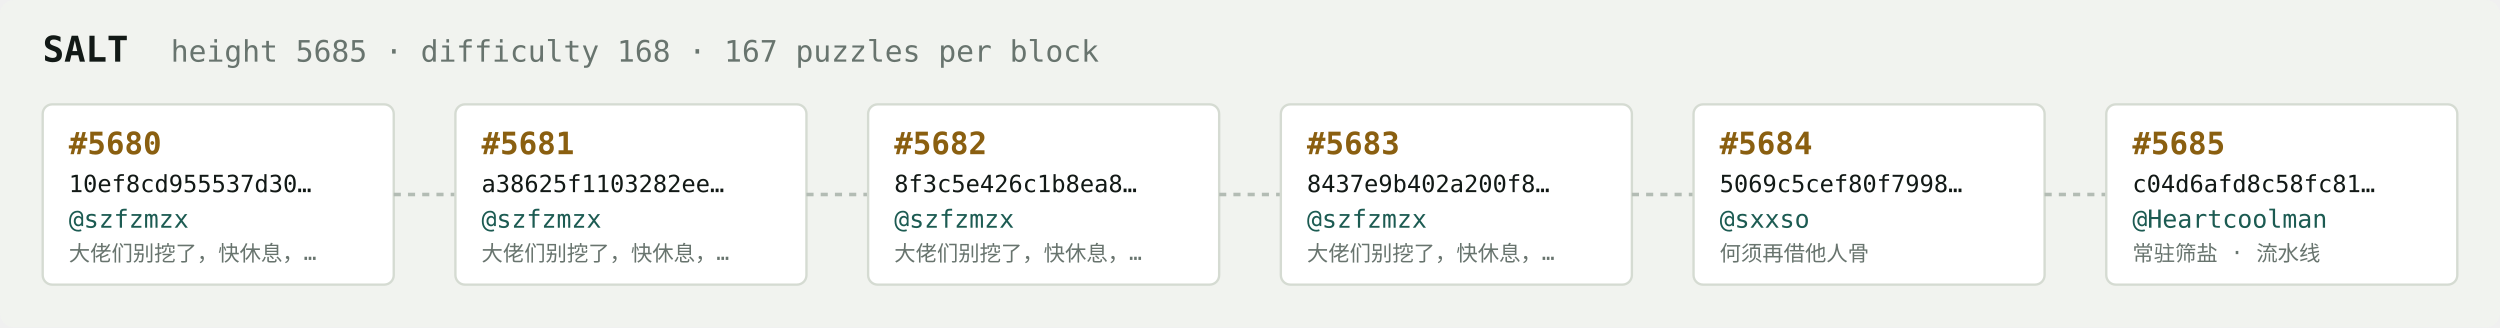
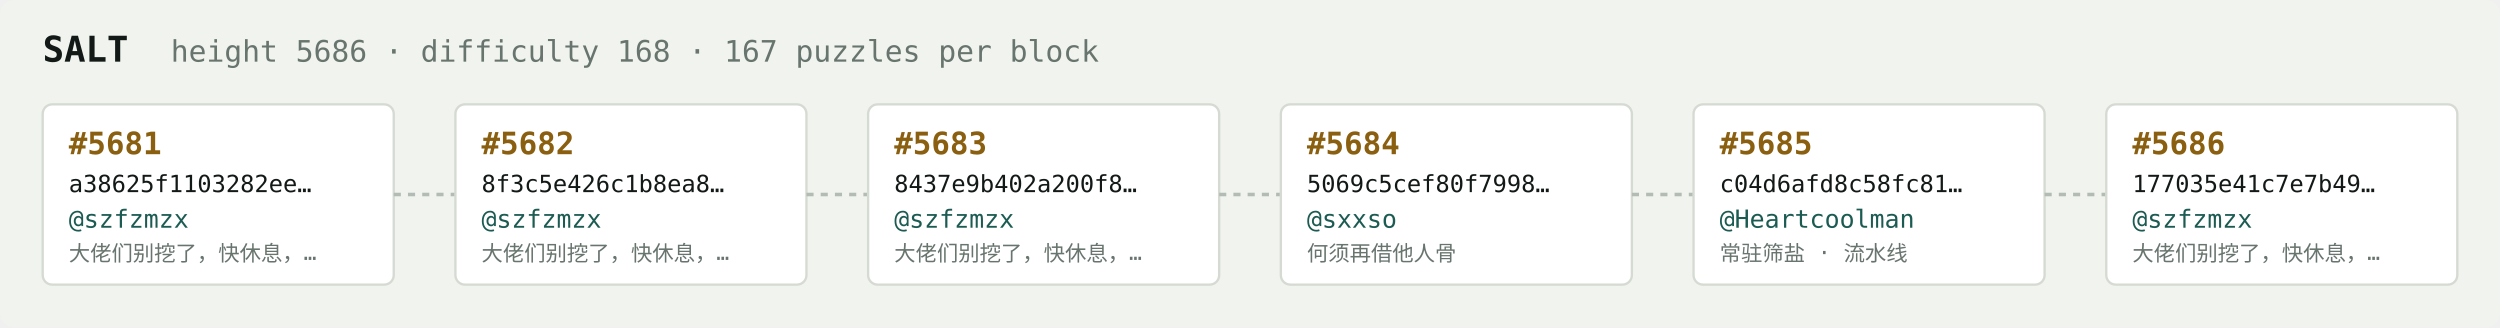
<svg xmlns="http://www.w3.org/2000/svg" width="1054" height="138" viewBox="0 0 1054 138" font-family="ui-monospace,SFMono-Regular,Menlo,monospace">
  <rect fill="#f1f3ef" width="1054" height="138" rx="6" />
  <text x="18" y="26" fill="#121916" font-size="15" font-weight="700">SALT</text>
-   <text x="72" y="26" fill="#68746e" font-size="12.5">height 5685 · difficulty 168 · 167 puzzles per block</text>
+   <text x="72" y="26" fill="#68746e" font-size="12.5">height 5686 · difficulty 168 · 167 puzzles per block</text>
  <rect x="18" y="44" width="148" height="76" rx="4" fill="#ffffff" stroke="#d5dbd2" stroke-width="1" />
-   <text x="29" y="65" fill="#8a5f10" font-size="13" font-weight="700">#5680</text>
-   <text x="29" y="81" fill="#121916" font-size="10">10ef8cd955537d30…</text>
+   <text x="29" y="65" fill="#8a5f10" font-size="13" font-weight="700">#5681</text>
+   <text x="29" y="81" fill="#121916" font-size="10">a38625f1103282ee…</text>
  <text x="29" y="96" fill="#1c5b52" font-size="10.5">@szfzmzx</text>
  <text x="29" y="110" fill="#68746e" font-size="9">大佬们别挖了，快休息，…</text>
  <line x1="166" y1="82.0" x2="192" y2="82.0" stroke="#b3bcb4" stroke-width="1.5" stroke-dasharray="3 3" />
  <rect x="192" y="44" width="148" height="76" rx="4" fill="#ffffff" stroke="#d5dbd2" stroke-width="1" />
-   <text x="203" y="65" fill="#8a5f10" font-size="13" font-weight="700">#5681</text>
-   <text x="203" y="81" fill="#121916" font-size="10">a38625f1103282ee…</text>
+   <text x="203" y="65" fill="#8a5f10" font-size="13" font-weight="700">#5682</text>
+   <text x="203" y="81" fill="#121916" font-size="10">8f3c5e426c1b8ea8…</text>
  <text x="203" y="96" fill="#1c5b52" font-size="10.5">@szfzmzx</text>
  <text x="203" y="110" fill="#68746e" font-size="9">大佬们别挖了，快休息，…</text>
  <line x1="340" y1="82.0" x2="366" y2="82.0" stroke="#b3bcb4" stroke-width="1.5" stroke-dasharray="3 3" />
  <rect x="366" y="44" width="148" height="76" rx="4" fill="#ffffff" stroke="#d5dbd2" stroke-width="1" />
-   <text x="377" y="65" fill="#8a5f10" font-size="13" font-weight="700">#5682</text>
-   <text x="377" y="81" fill="#121916" font-size="10">8f3c5e426c1b8ea8…</text>
+   <text x="377" y="65" fill="#8a5f10" font-size="13" font-weight="700">#5683</text>
+   <text x="377" y="81" fill="#121916" font-size="10">8437e9b402a200f8…</text>
  <text x="377" y="96" fill="#1c5b52" font-size="10.5">@szfzmzx</text>
  <text x="377" y="110" fill="#68746e" font-size="9">大佬们别挖了，快休息，…</text>
  <line x1="514" y1="82.0" x2="540" y2="82.0" stroke="#b3bcb4" stroke-width="1.5" stroke-dasharray="3 3" />
  <rect x="540" y="44" width="148" height="76" rx="4" fill="#ffffff" stroke="#d5dbd2" stroke-width="1" />
-   <text x="551" y="65" fill="#8a5f10" font-size="13" font-weight="700">#5683</text>
-   <text x="551" y="81" fill="#121916" font-size="10">8437e9b402a200f8…</text>
-   <text x="551" y="96" fill="#1c5b52" font-size="10.5">@szfzmzx</text>
-   <text x="551" y="110" fill="#68746e" font-size="9">大佬们别挖了，快休息，…</text>
+   <text x="551" y="65" fill="#8a5f10" font-size="13" font-weight="700">#5684</text>
+   <text x="551" y="81" fill="#121916" font-size="10">5069c5cef80f7998…</text>
+   <text x="551" y="96" fill="#1c5b52" font-size="10.5">@sxxso</text>
+   <text x="551" y="110" fill="#68746e" font-size="9">何须再借他人骨</text>
  <line x1="688" y1="82.0" x2="714" y2="82.0" stroke="#b3bcb4" stroke-width="1.5" stroke-dasharray="3 3" />
  <rect x="714" y="44" width="148" height="76" rx="4" fill="#ffffff" stroke="#d5dbd2" stroke-width="1" />
-   <text x="725" y="65" fill="#8a5f10" font-size="13" font-weight="700">#5684</text>
-   <text x="725" y="81" fill="#121916" font-size="10">5069c5cef80f7998…</text>
-   <text x="725" y="96" fill="#1c5b52" font-size="10.5">@sxxso</text>
-   <text x="725" y="110" fill="#68746e" font-size="9">何须再借他人骨</text>
+   <text x="725" y="65" fill="#8a5f10" font-size="13" font-weight="700">#5685</text>
+   <text x="725" y="81" fill="#121916" font-size="10">c04d6afd8c58fc81…</text>
+   <text x="725" y="96" fill="#1c5b52" font-size="10.5">@Heartcoolman</text>
+   <text x="725" y="110" fill="#68746e" font-size="9">常驻筛盐 · 流水线</text>
  <line x1="862" y1="82.0" x2="888" y2="82.0" stroke="#b3bcb4" stroke-width="1.5" stroke-dasharray="3 3" />
  <rect x="888" y="44" width="148" height="76" rx="4" fill="#ffffff" stroke="#d5dbd2" stroke-width="1" />
-   <text x="899" y="65" fill="#8a5f10" font-size="13" font-weight="700">#5685</text>
-   <text x="899" y="81" fill="#121916" font-size="10">c04d6afd8c58fc81…</text>
-   <text x="899" y="96" fill="#1c5b52" font-size="10.5">@Heartcoolman</text>
-   <text x="899" y="110" fill="#68746e" font-size="9">常驻筛盐 · 流水线</text>
+   <text x="899" y="65" fill="#8a5f10" font-size="13" font-weight="700">#5686</text>
+   <text x="899" y="81" fill="#121916" font-size="10">177035e41c7e7b49…</text>
+   <text x="899" y="96" fill="#1c5b52" font-size="10.5">@szfzmzx</text>
+   <text x="899" y="110" fill="#68746e" font-size="9">大佬们别挖了，快休息，…</text>
</svg>
